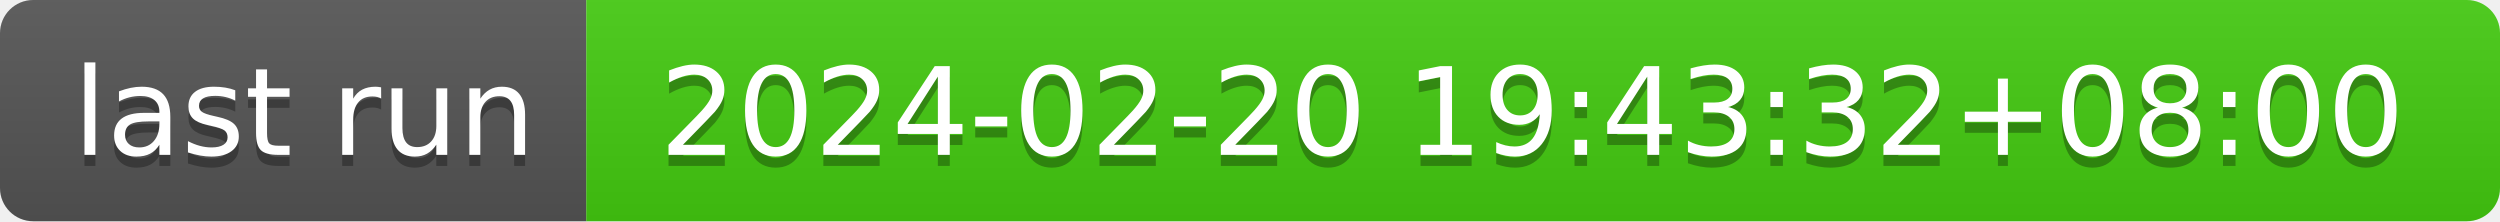
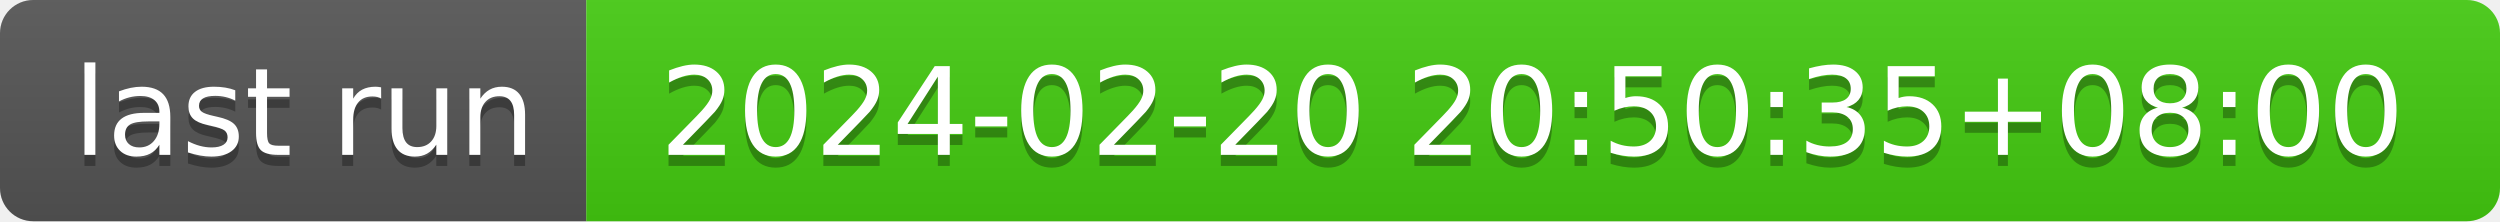
- <svg xmlns="http://www.w3.org/2000/svg" width="226" height="20" role="img" aria-label="last run: 2024-02-20 19:43:32+08:00">
+ <svg xmlns="http://www.w3.org/2000/svg" width="226" height="20" role="img" aria-label="last run: 2024-02-20 20:50:35+08:00">
  <linearGradient id="s" x2="0" y2="100%">
    <stop offset="0" stop-color="#bbb" stop-opacity=".1" />
    <stop offset="1" stop-opacity=".1" />
  </linearGradient>
  <clipPath id="r">
    <rect width="226" height="20" rx="3" fill="#fff" />
  </clipPath>
  <g clip-path="url(#r)">
    <rect width="53" height="20" fill="#555" />
    <rect x="53" width="173" height="20" fill="#4c1" />
    <rect width="226" height="20" fill="url(#s)" />
  </g>
  <g fill="#fff" text-anchor="middle" font-family="Verdana,Geneva,DejaVu Sans,sans-serif" text-rendering="geometricPrecision" font-size="110">
    <text aria-hidden="true" x="275" y="150" fill="#010101" fill-opacity=".3" transform="scale(.1)" textLength="430">last run</text>
    <text x="275" y="140" transform="scale(.1)" fill="#fff" textLength="430">last run</text>
-     <text aria-hidden="true" x="1385" y="150" fill="#010101" fill-opacity=".3" transform="scale(.1)" textLength="1630">2024-02-20 19:43:32+08:00</text>
-     <text x="1385" y="140" transform="scale(.1)" fill="#fff" textLength="1630">2024-02-20 19:43:32+08:00</text>
+     <text aria-hidden="true" x="1385" y="150" fill="#010101" fill-opacity=".3" transform="scale(.1)" textLength="1630">2024-02-20 20:50:35+08:00</text>
+     <text x="1385" y="140" transform="scale(.1)" fill="#fff" textLength="1630">2024-02-20 20:50:35+08:00</text>
  </g>
</svg>
